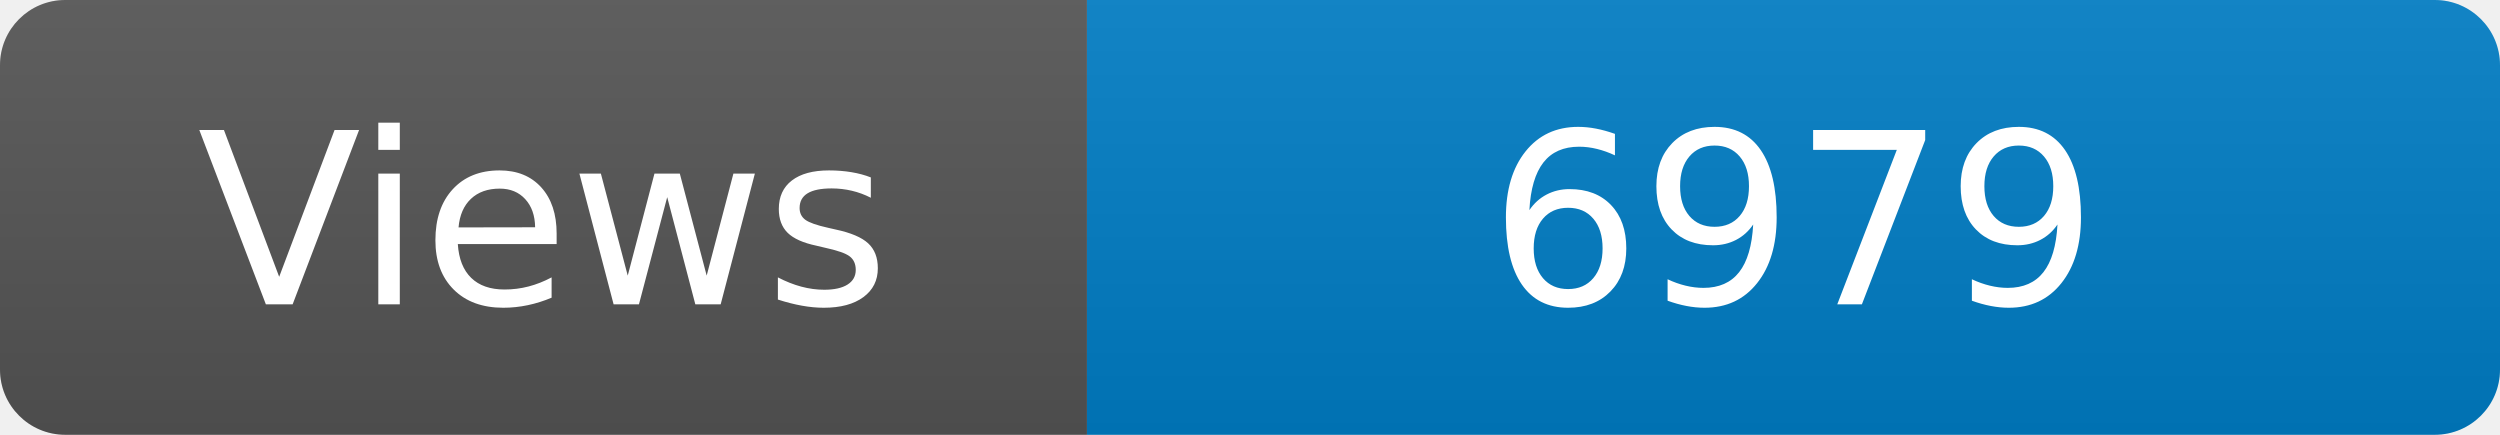
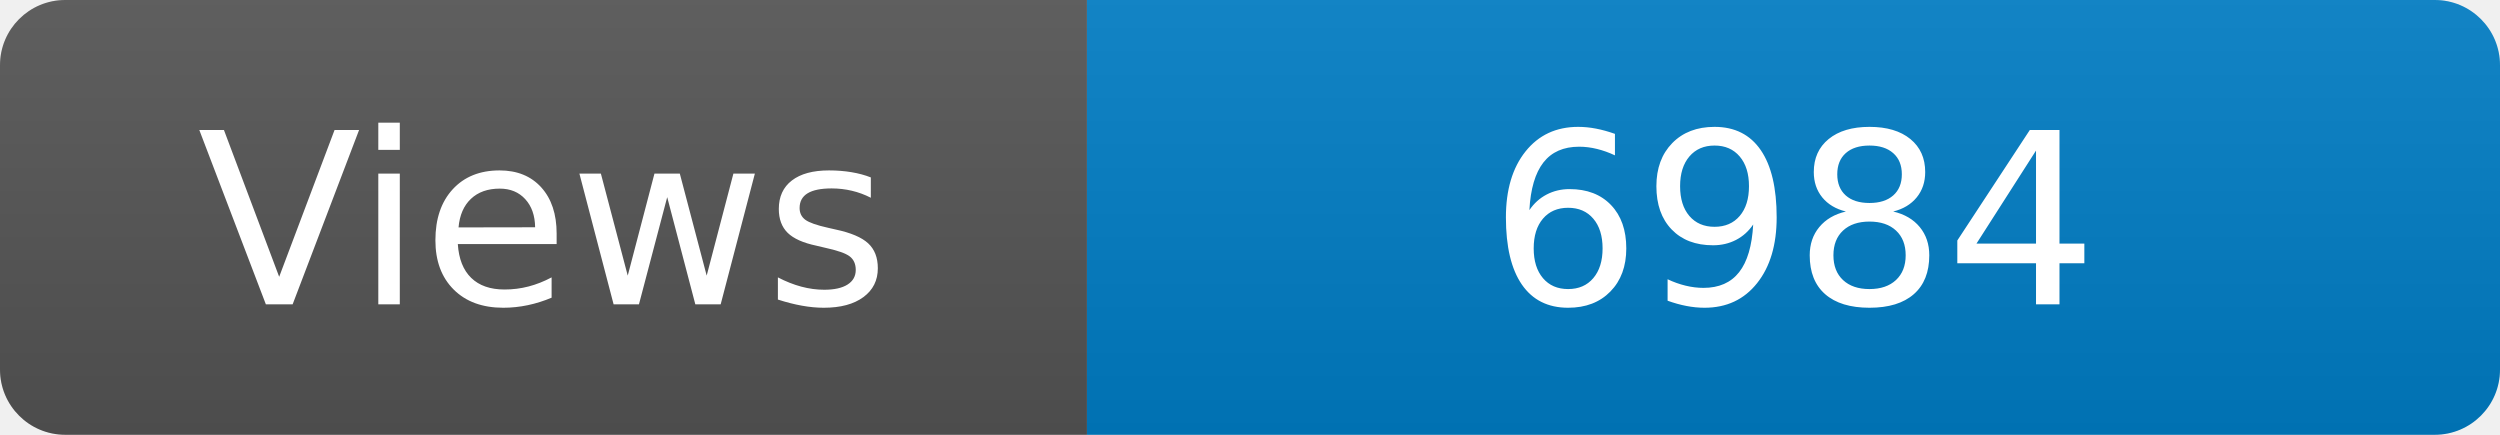
<svg xmlns="http://www.w3.org/2000/svg" width="115" height="20" role="img" aria-label="Maintained?: yes">
  <linearGradient id="s" x2="0" y2="100%">
    <stop offset="0" stop-color="#bbb" stop-opacity=".1" />
    <stop offset="1" stop-opacity=".1" />
  </linearGradient>
  <clipPath id="r">
    <rect width="115" height="20" rx="3" fill="#fff" />
  </clipPath>
  <g clip-path="url(#r)">
    <rect width="50" height="20" fill="#555" />
    <rect x="50" width="160" height="20" fill="#007ec6" />
    <rect width="115" height="20" fill="url(#s)" />
  </g>
  <g fill="#fff" text-anchor="middle" font-family="Verdana,Geneva,DejaVu Sans,sans-serif" font-size="110">
    <text x="250" y="140" transform="scale(.1)" fill="#fff">Views</text>
-     <text x="825" y="140" transform="scale(.1)" fill="#fff">6979</text>
+     <text x="825" y="140" transform="scale(.1)" fill="#fff">6984</text>
  </g>
</svg>
